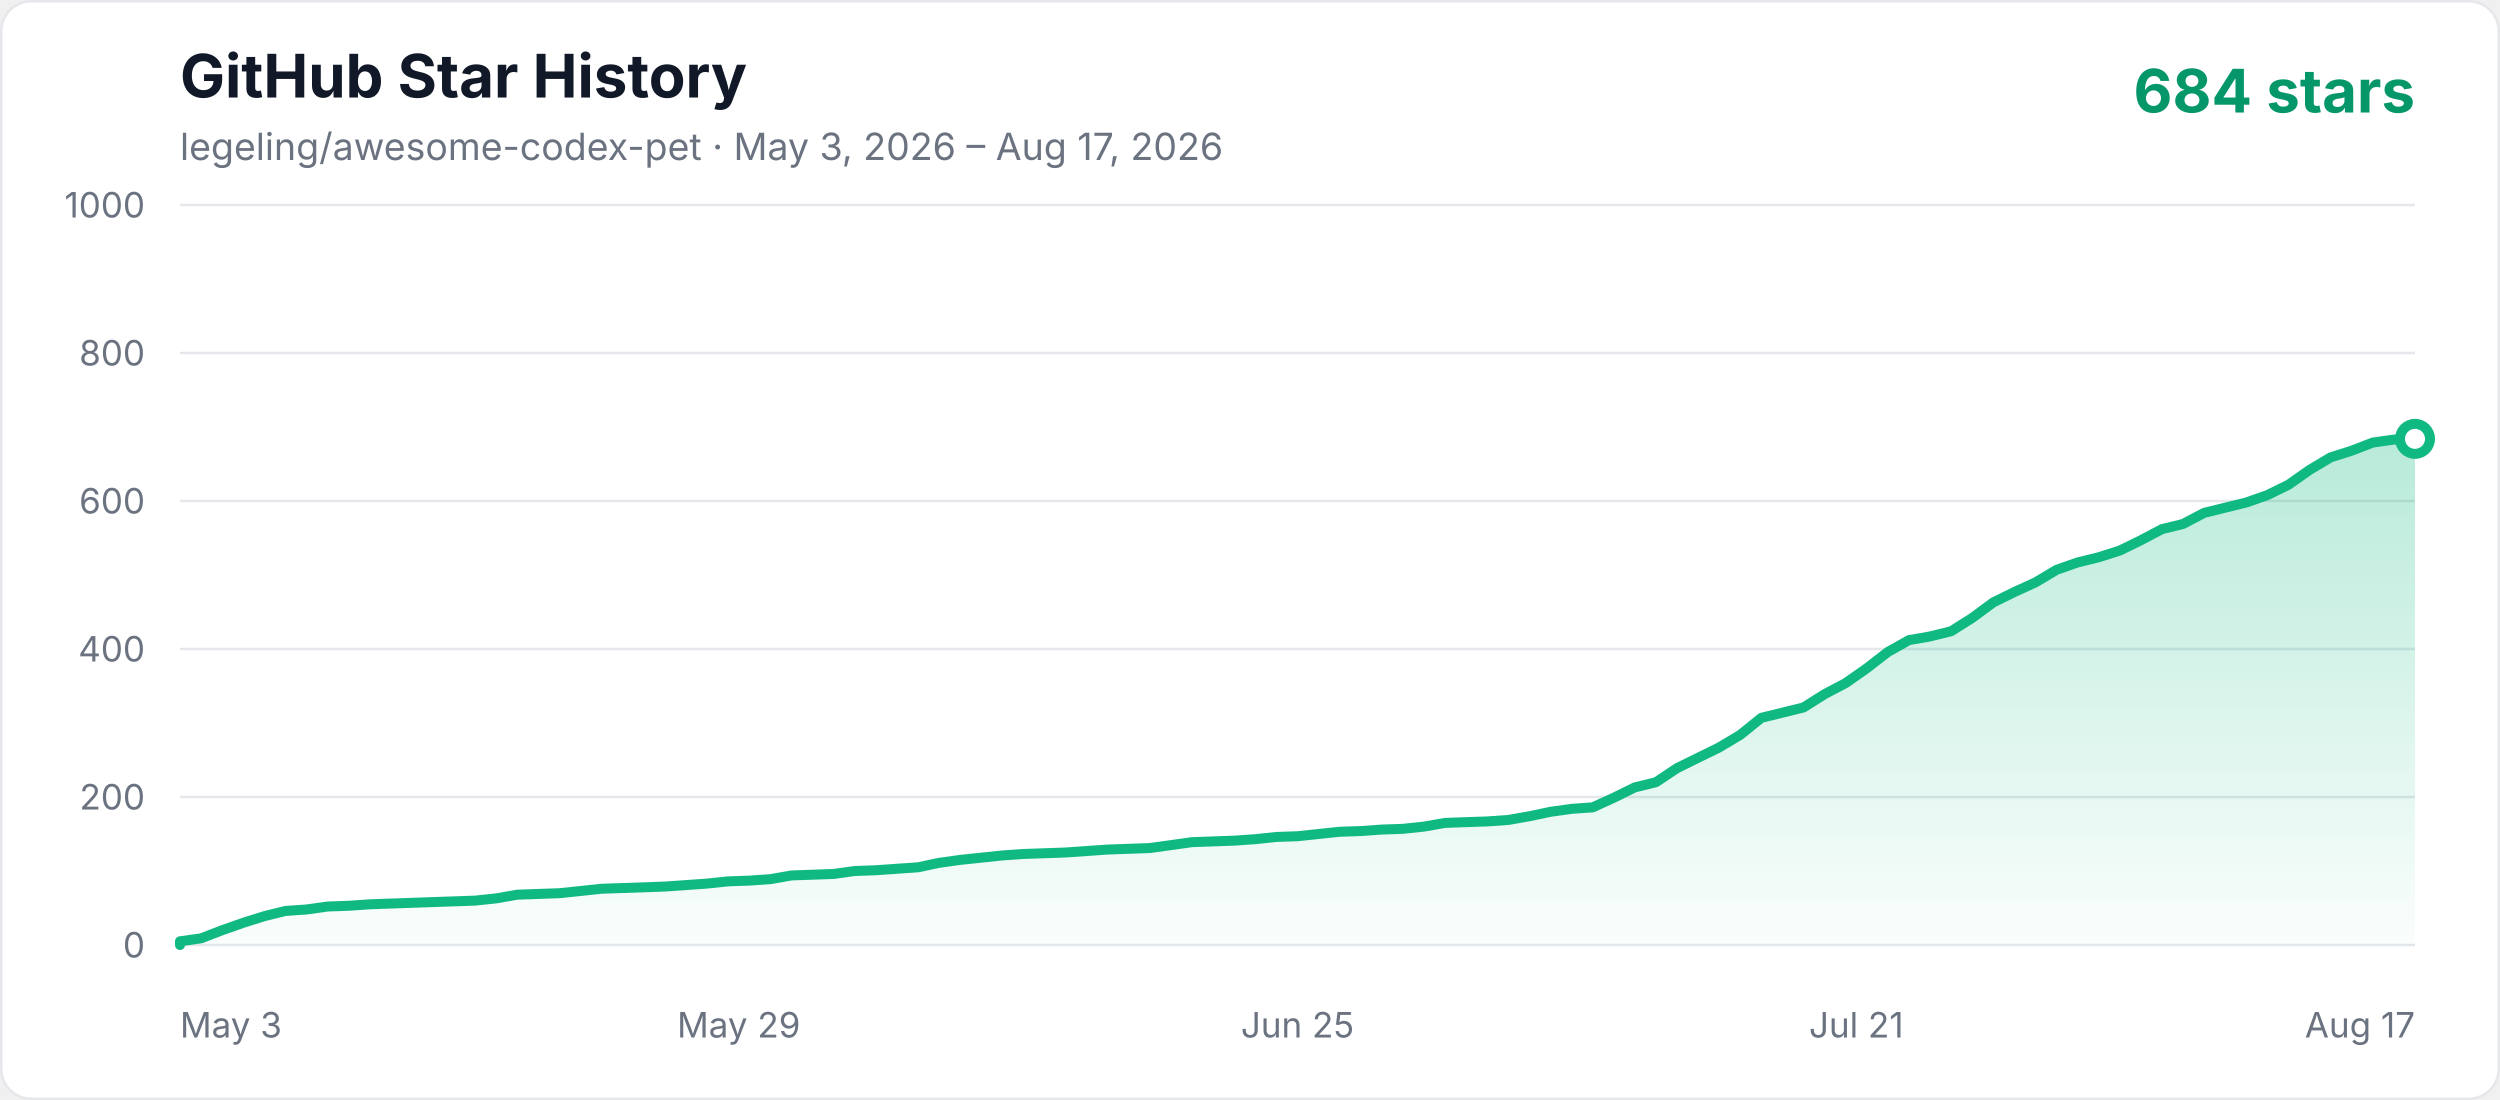
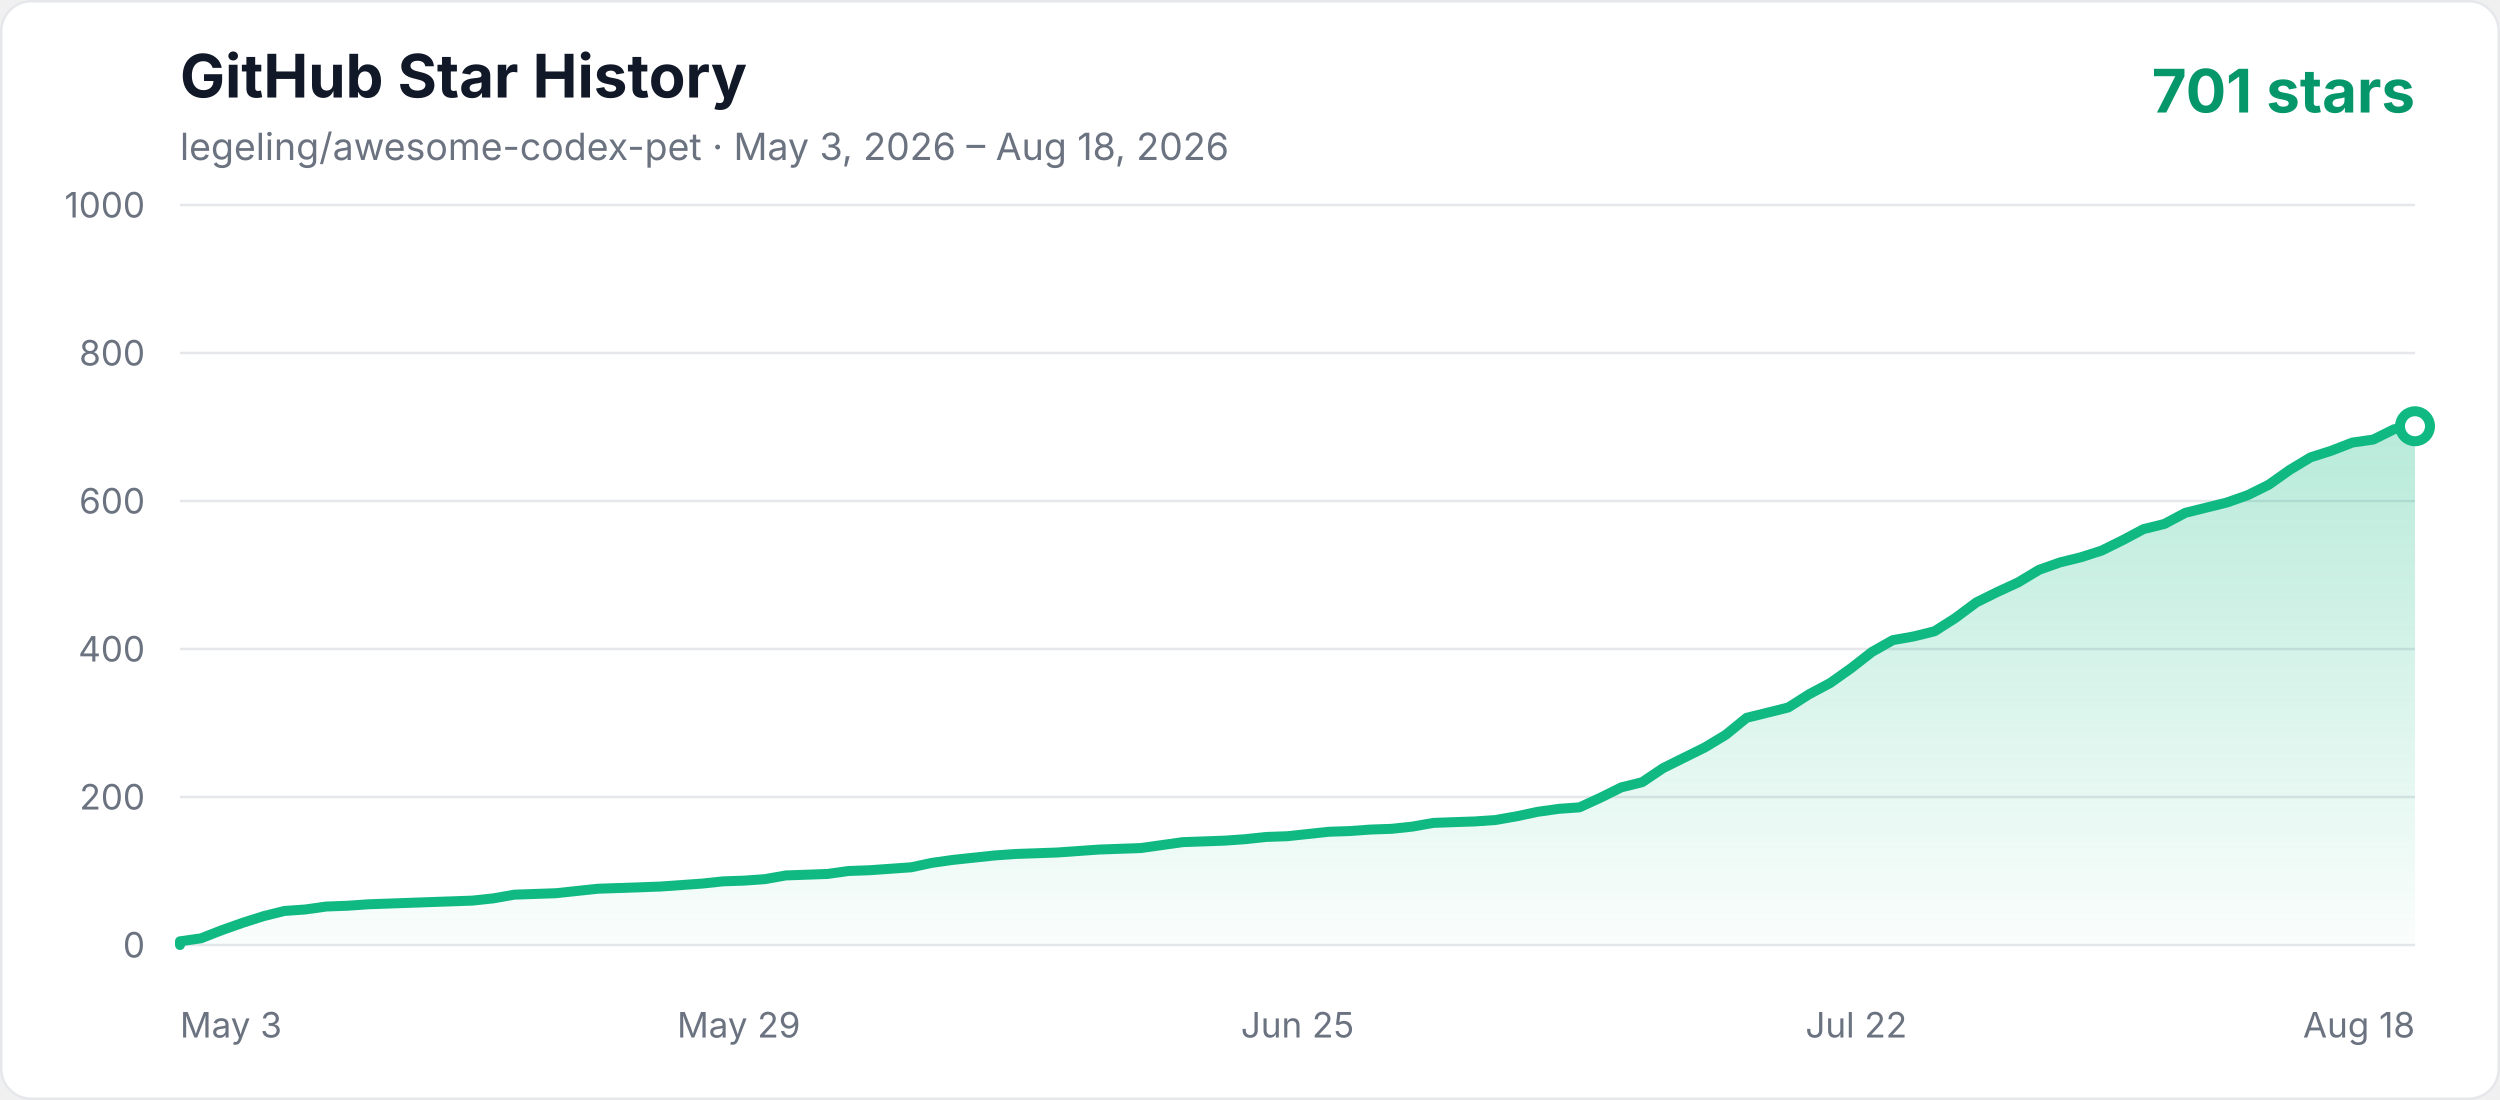
<svg xmlns="http://www.w3.org/2000/svg" width="1000" height="440" viewBox="0 0 1000 440" role="img" aria-labelledby="title description">
  <defs>
    <linearGradient id="area" x1="0" y1="0" x2="0" y2="1">
      <stop offset="0%" stop-color="#10b981" stop-opacity="0.3" />
      <stop offset="100%" stop-color="#10b981" stop-opacity="0.02" />
    </linearGradient>
    <style>
      .axis { fill: #6b7280; font: 14px -apple-system, BlinkMacSystemFont, "Segoe UI", sans-serif; }
      .title { fill: #111827; font: 700 24px -apple-system, BlinkMacSystemFont, "Segoe UI", sans-serif; }
      .subtitle { fill: #6b7280; font: 15px -apple-system, BlinkMacSystemFont, "Segoe UI", sans-serif; }
      .count { fill: #059669; font: 700 24px -apple-system, BlinkMacSystemFont, "Segoe UI", sans-serif; }
    </style>
  </defs>
  <rect x="0.5" y="0.5" width="999" height="439" rx="12" fill="#ffffff" stroke="#e5e7eb" />
  <text x="72" y="39" class="title">GitHub Star History</text>
-   <text x="72" y="64" class="subtitle">legeling/awesome-codex-pet · May 3, 2026 – Aug 17, 2026</text>
-   <text x="966" y="45" text-anchor="end" class="count">684 stars</text>
+   <text x="72" y="64" class="subtitle">legeling/awesome-codex-pet · May 3, 2026 – Aug 18, 2026</text>
+   <text x="966" y="45" text-anchor="end" class="count">701 stars</text>
  <line x1="72" y1="378" x2="966" y2="378" stroke="#e5e7eb" stroke-width="1" />
  <text x="58" y="383" text-anchor="end" class="axis">0</text>
  <line x1="72" y1="318.8" x2="966" y2="318.8" stroke="#e5e7eb" stroke-width="1" />
  <text x="58" y="323.8" text-anchor="end" class="axis">200</text>
  <line x1="72" y1="259.6" x2="966" y2="259.6" stroke="#e5e7eb" stroke-width="1" />
  <text x="58" y="264.6" text-anchor="end" class="axis">400</text>
  <line x1="72" y1="200.4" x2="966" y2="200.4" stroke="#e5e7eb" stroke-width="1" />
  <text x="58" y="205.4" text-anchor="end" class="axis">600</text>
  <line x1="72" y1="141.2" x2="966" y2="141.2" stroke="#e5e7eb" stroke-width="1" />
  <text x="58" y="146.2" text-anchor="end" class="axis">800</text>
  <line x1="72" y1="82" x2="966" y2="82" stroke="#e5e7eb" stroke-width="1" />
  <text x="58" y="87" text-anchor="end" class="axis">1000</text>
  <text x="72" y="415" text-anchor="start" class="axis">May 3</text>
  <text x="295.5" y="415" text-anchor="middle" class="axis">May 29</text>
  <text x="519" y="415" text-anchor="middle" class="axis">Jun 25</text>
-   <text x="742.5" y="415" text-anchor="middle" class="axis">Jul 21</text>
-   <text x="966" y="415" text-anchor="end" class="axis">Aug 17</text>
-   <polygon points="72,378 72.00,376.52 80.43,375.34 88.87,372.08 97.30,369.12 105.74,366.46 114.17,364.38 122.60,363.79 131.04,362.61 139.47,362.31 147.91,361.72 156.34,361.42 164.77,361.13 173.21,360.83 181.64,360.54 190.08,360.24 198.51,359.35 206.94,357.87 223.81,357.28 232.25,356.39 240.68,355.50 249.11,355.21 265.98,354.62 282.85,353.43 291.28,352.54 299.72,352.25 308.15,351.66 316.58,350.18 325.02,349.88 333.45,349.58 341.89,348.40 350.32,348.10 358.75,347.51 367.19,346.92 375.62,345.14 384.06,343.96 392.49,343.07 400.92,342.18 409.36,341.59 417.79,341.30 426.23,341.00 434.66,340.41 443.09,339.82 459.96,339.22 468.40,338.04 476.83,336.86 493.70,336.26 502.13,335.67 510.57,334.78 519.00,334.49 527.43,333.60 535.87,332.71 544.30,332.42 552.74,331.82 561.17,331.53 569.60,330.64 578.04,329.16 586.47,328.86 594.91,328.57 603.34,327.98 611.77,326.50 620.21,324.72 628.64,323.54 637.08,322.94 645.51,319.10 653.94,314.95 662.38,312.88 670.81,307.26 679.25,303.11 687.68,298.97 696.11,293.94 704.55,287.13 712.98,285.06 721.42,282.98 729.85,277.66 738.28,273.22 746.72,267.30 755.15,260.78 763.58,256.05 772.02,254.57 780.45,252.50 788.89,247.17 797.32,240.95 805.75,236.81 814.19,232.96 822.62,227.93 831.06,224.97 839.49,222.90 847.92,220.23 856.36,216.09 864.79,211.65 873.23,209.58 881.66,205.14 890.09,203.06 898.53,200.99 906.96,198.03 915.40,193.89 923.83,187.97 932.26,182.94 940.70,180.27 949.13,177.02 957.57,175.83 966.00,175.54 966.00,378" fill="url(#area)" />
-   <polyline points="72,378 72.00,376.52 80.43,375.34 88.87,372.08 97.30,369.12 105.74,366.46 114.17,364.38 122.60,363.79 131.04,362.61 139.47,362.31 147.91,361.72 156.34,361.42 164.77,361.13 173.21,360.83 181.64,360.54 190.08,360.24 198.51,359.35 206.94,357.87 223.81,357.28 232.25,356.39 240.68,355.50 249.11,355.21 265.98,354.62 282.85,353.43 291.28,352.54 299.72,352.25 308.15,351.66 316.58,350.18 325.02,349.88 333.45,349.58 341.89,348.40 350.32,348.10 358.75,347.51 367.19,346.92 375.62,345.14 384.06,343.96 392.49,343.07 400.92,342.18 409.36,341.59 417.79,341.30 426.23,341.00 434.66,340.41 443.09,339.82 459.96,339.22 468.40,338.04 476.83,336.86 493.70,336.26 502.13,335.67 510.57,334.78 519.00,334.49 527.43,333.60 535.87,332.71 544.30,332.42 552.74,331.82 561.17,331.53 569.60,330.64 578.04,329.16 586.47,328.86 594.91,328.57 603.34,327.98 611.77,326.50 620.21,324.72 628.64,323.54 637.08,322.94 645.51,319.10 653.94,314.95 662.38,312.88 670.81,307.26 679.25,303.11 687.68,298.97 696.11,293.94 704.55,287.13 712.98,285.06 721.42,282.98 729.85,277.66 738.28,273.22 746.72,267.30 755.15,260.78 763.58,256.05 772.02,254.57 780.45,252.50 788.89,247.17 797.32,240.95 805.75,236.81 814.19,232.96 822.62,227.93 831.06,224.97 839.49,222.90 847.92,220.23 856.36,216.09 864.79,211.65 873.23,209.58 881.66,205.14 890.09,203.06 898.53,200.99 906.96,198.03 915.40,193.89 923.83,187.97 932.26,182.94 940.70,180.27 949.13,177.02 957.57,175.83 966.00,175.54" fill="none" stroke="#10b981" stroke-width="4" stroke-linecap="round" stroke-linejoin="round" />
-   <circle cx="966.00" cy="175.54" r="6" fill="#ffffff" stroke="#10b981" stroke-width="4" />
+   <text x="742.5" y="415" text-anchor="middle" class="axis">Jul 22</text>
+   <text x="966" y="415" text-anchor="end" class="axis">Aug 18</text>
+   <polygon points="72,378 72.00,376.52 80.36,375.34 88.71,372.08 97.07,369.12 105.42,366.46 113.78,364.38 122.13,363.79 130.49,362.61 138.84,362.31 147.20,361.72 155.55,361.42 163.91,361.13 172.26,360.83 180.62,360.54 188.97,360.24 197.33,359.35 205.68,357.87 222.39,357.28 230.75,356.39 239.10,355.50 247.46,355.21 264.17,354.62 280.88,353.43 289.23,352.54 297.59,352.25 305.94,351.66 314.30,350.18 322.65,349.88 331.01,349.58 339.36,348.40 347.72,348.10 356.07,347.51 364.43,346.92 372.79,345.14 381.14,343.96 389.50,343.07 397.85,342.18 406.21,341.59 414.56,341.30 422.92,341.00 431.27,340.41 439.63,339.82 456.34,339.22 464.69,338.04 473.05,336.86 489.76,336.26 498.11,335.67 506.47,334.78 514.82,334.49 523.18,333.60 531.53,332.71 539.89,332.42 548.24,331.82 556.60,331.53 564.95,330.64 573.31,329.16 581.66,328.86 590.02,328.57 598.37,327.98 606.73,326.50 615.08,324.72 623.44,323.54 631.79,322.94 640.15,319.10 648.50,314.95 656.86,312.88 665.21,307.26 673.57,303.11 681.93,298.97 690.28,293.94 698.64,287.13 706.99,285.06 715.35,282.98 723.70,277.66 732.06,273.22 740.41,267.30 748.77,260.78 757.12,256.05 765.48,254.57 773.83,252.50 782.19,247.17 790.54,240.95 798.90,236.81 807.25,232.96 815.61,227.93 823.96,224.97 832.32,222.90 840.67,220.23 849.03,216.09 857.38,211.65 865.74,209.58 874.09,205.14 882.45,203.06 890.80,200.99 899.16,198.03 907.51,193.89 915.87,187.97 924.22,182.94 932.58,180.27 940.93,177.02 949.29,175.83 957.64,171.69 966.00,170.50 966.00,378" fill="url(#area)" />
+   <polyline points="72,378 72.00,376.52 80.36,375.34 88.71,372.08 97.07,369.12 105.42,366.46 113.78,364.38 122.13,363.79 130.49,362.61 138.84,362.31 147.20,361.72 155.55,361.42 163.91,361.13 172.26,360.83 180.62,360.54 188.97,360.24 197.33,359.35 205.68,357.87 222.39,357.28 230.75,356.39 239.10,355.50 247.46,355.21 264.17,354.62 280.88,353.43 289.23,352.54 297.59,352.25 305.94,351.66 314.30,350.18 322.65,349.88 331.01,349.58 339.36,348.40 347.72,348.10 356.07,347.51 364.43,346.92 372.79,345.14 381.14,343.96 389.50,343.07 397.85,342.18 406.21,341.59 414.56,341.30 422.92,341.00 431.27,340.41 439.63,339.82 456.34,339.22 464.69,338.04 473.05,336.86 489.76,336.26 498.11,335.67 506.47,334.78 514.82,334.49 523.18,333.60 531.53,332.71 539.89,332.42 548.24,331.82 556.60,331.53 564.95,330.64 573.31,329.16 581.66,328.86 590.02,328.57 598.37,327.98 606.73,326.50 615.08,324.72 623.44,323.54 631.79,322.94 640.15,319.10 648.50,314.95 656.86,312.88 665.21,307.26 673.57,303.11 681.93,298.97 690.28,293.94 698.64,287.13 706.99,285.06 715.35,282.98 723.70,277.66 732.06,273.22 740.41,267.30 748.77,260.78 757.12,256.05 765.48,254.57 773.83,252.50 782.19,247.17 790.54,240.95 798.90,236.81 807.25,232.96 815.61,227.93 823.96,224.97 832.32,222.90 840.67,220.23 849.03,216.09 857.38,211.65 865.74,209.58 874.09,205.14 882.45,203.06 890.80,200.99 899.16,198.03 907.51,193.89 915.87,187.97 924.22,182.94 932.58,180.27 940.93,177.02 949.29,175.83 957.64,171.69 966.00,170.50" fill="none" stroke="#10b981" stroke-width="4" stroke-linecap="round" stroke-linejoin="round" />
+   <circle cx="966.00" cy="170.50" r="6" fill="#ffffff" stroke="#10b981" stroke-width="4" />
</svg>
